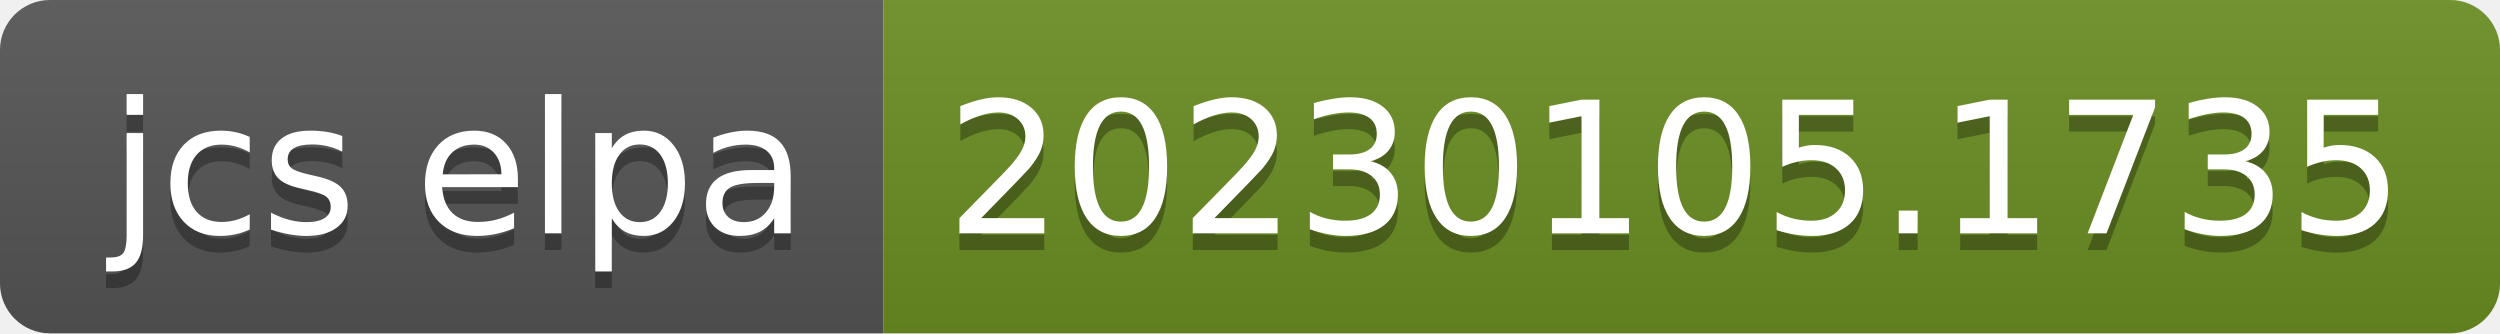
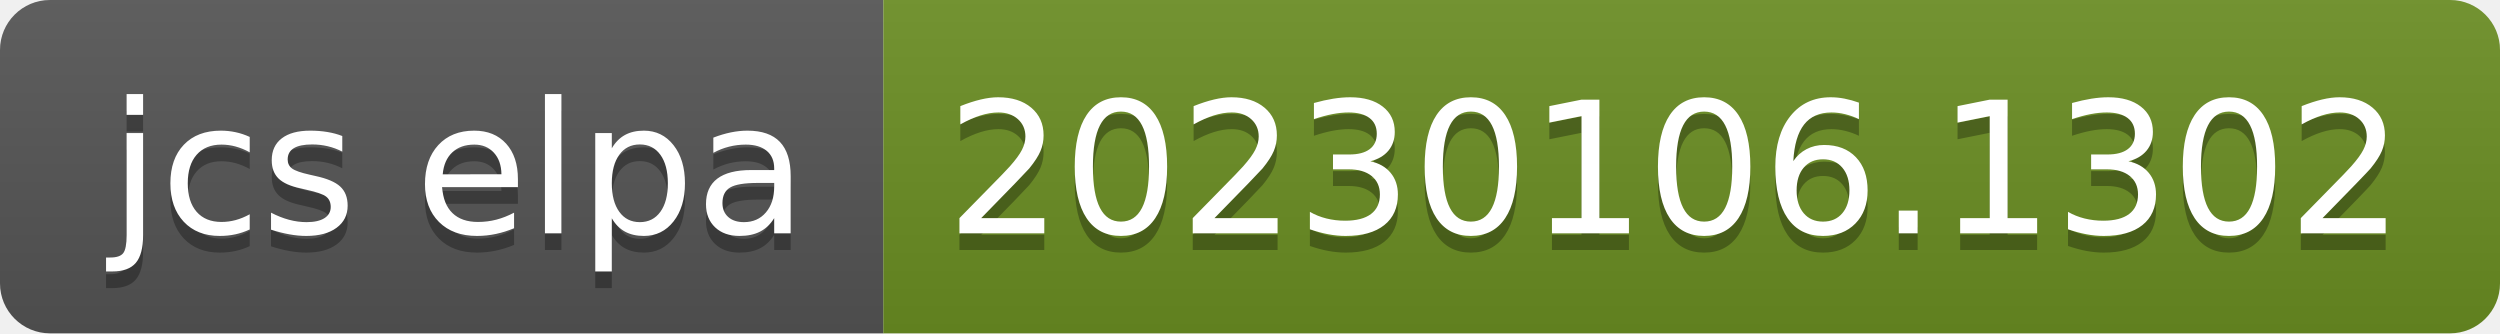
- <svg xmlns="http://www.w3.org/2000/svg" width="150" height="20" role="img" aria-label="jcs elpa: 20230105.1735">
+ <svg xmlns="http://www.w3.org/2000/svg" width="150" height="20" role="img" aria-label="jcs elpa: 20230106.1302">
  <linearGradient id="s" x2="0" y2="100%">
    <stop offset="0" stop-color="#bbb" stop-opacity=".1" />
    <stop offset="1" stop-opacity=".1" />
  </linearGradient>
  <clipPath id="r">
    <rect width="150" height="20" rx="3" fill="#fff" />
  </clipPath>
  <g clip-path="url(#r)">
    <rect width="53" height="20" fill="#555" />
    <rect x="53" width="97" height="20" fill="#6b8e23" />
    <rect width="150" height="20" fill="url(#s)" />
  </g>
  <g fill="#fff" text-anchor="middle" font-family="Verdana,Geneva,DejaVu Sans,sans-serif" text-rendering="geometricPrecision" font-size="110">
    <text aria-hidden="true" x="275" y="150" fill="#010101" fill-opacity=".3" transform="scale(.1)" textLength="430">jcs elpa</text>
    <text x="275" y="140" transform="scale(.1)" fill="#fff" textLength="430">jcs elpa</text>
-     <text aria-hidden="true" x="1005" y="150" fill="#010101" fill-opacity=".3" transform="scale(.1)" textLength="870">20230105.1735</text>
-     <text x="1005" y="140" transform="scale(.1)" fill="#fff" textLength="870">20230105.1735</text>
+     <text aria-hidden="true" x="1005" y="150" fill="#010101" fill-opacity=".3" transform="scale(.1)" textLength="870">20230106.1302</text>
+     <text x="1005" y="140" transform="scale(.1)" fill="#fff" textLength="870">20230106.1302</text>
  </g>
</svg>
